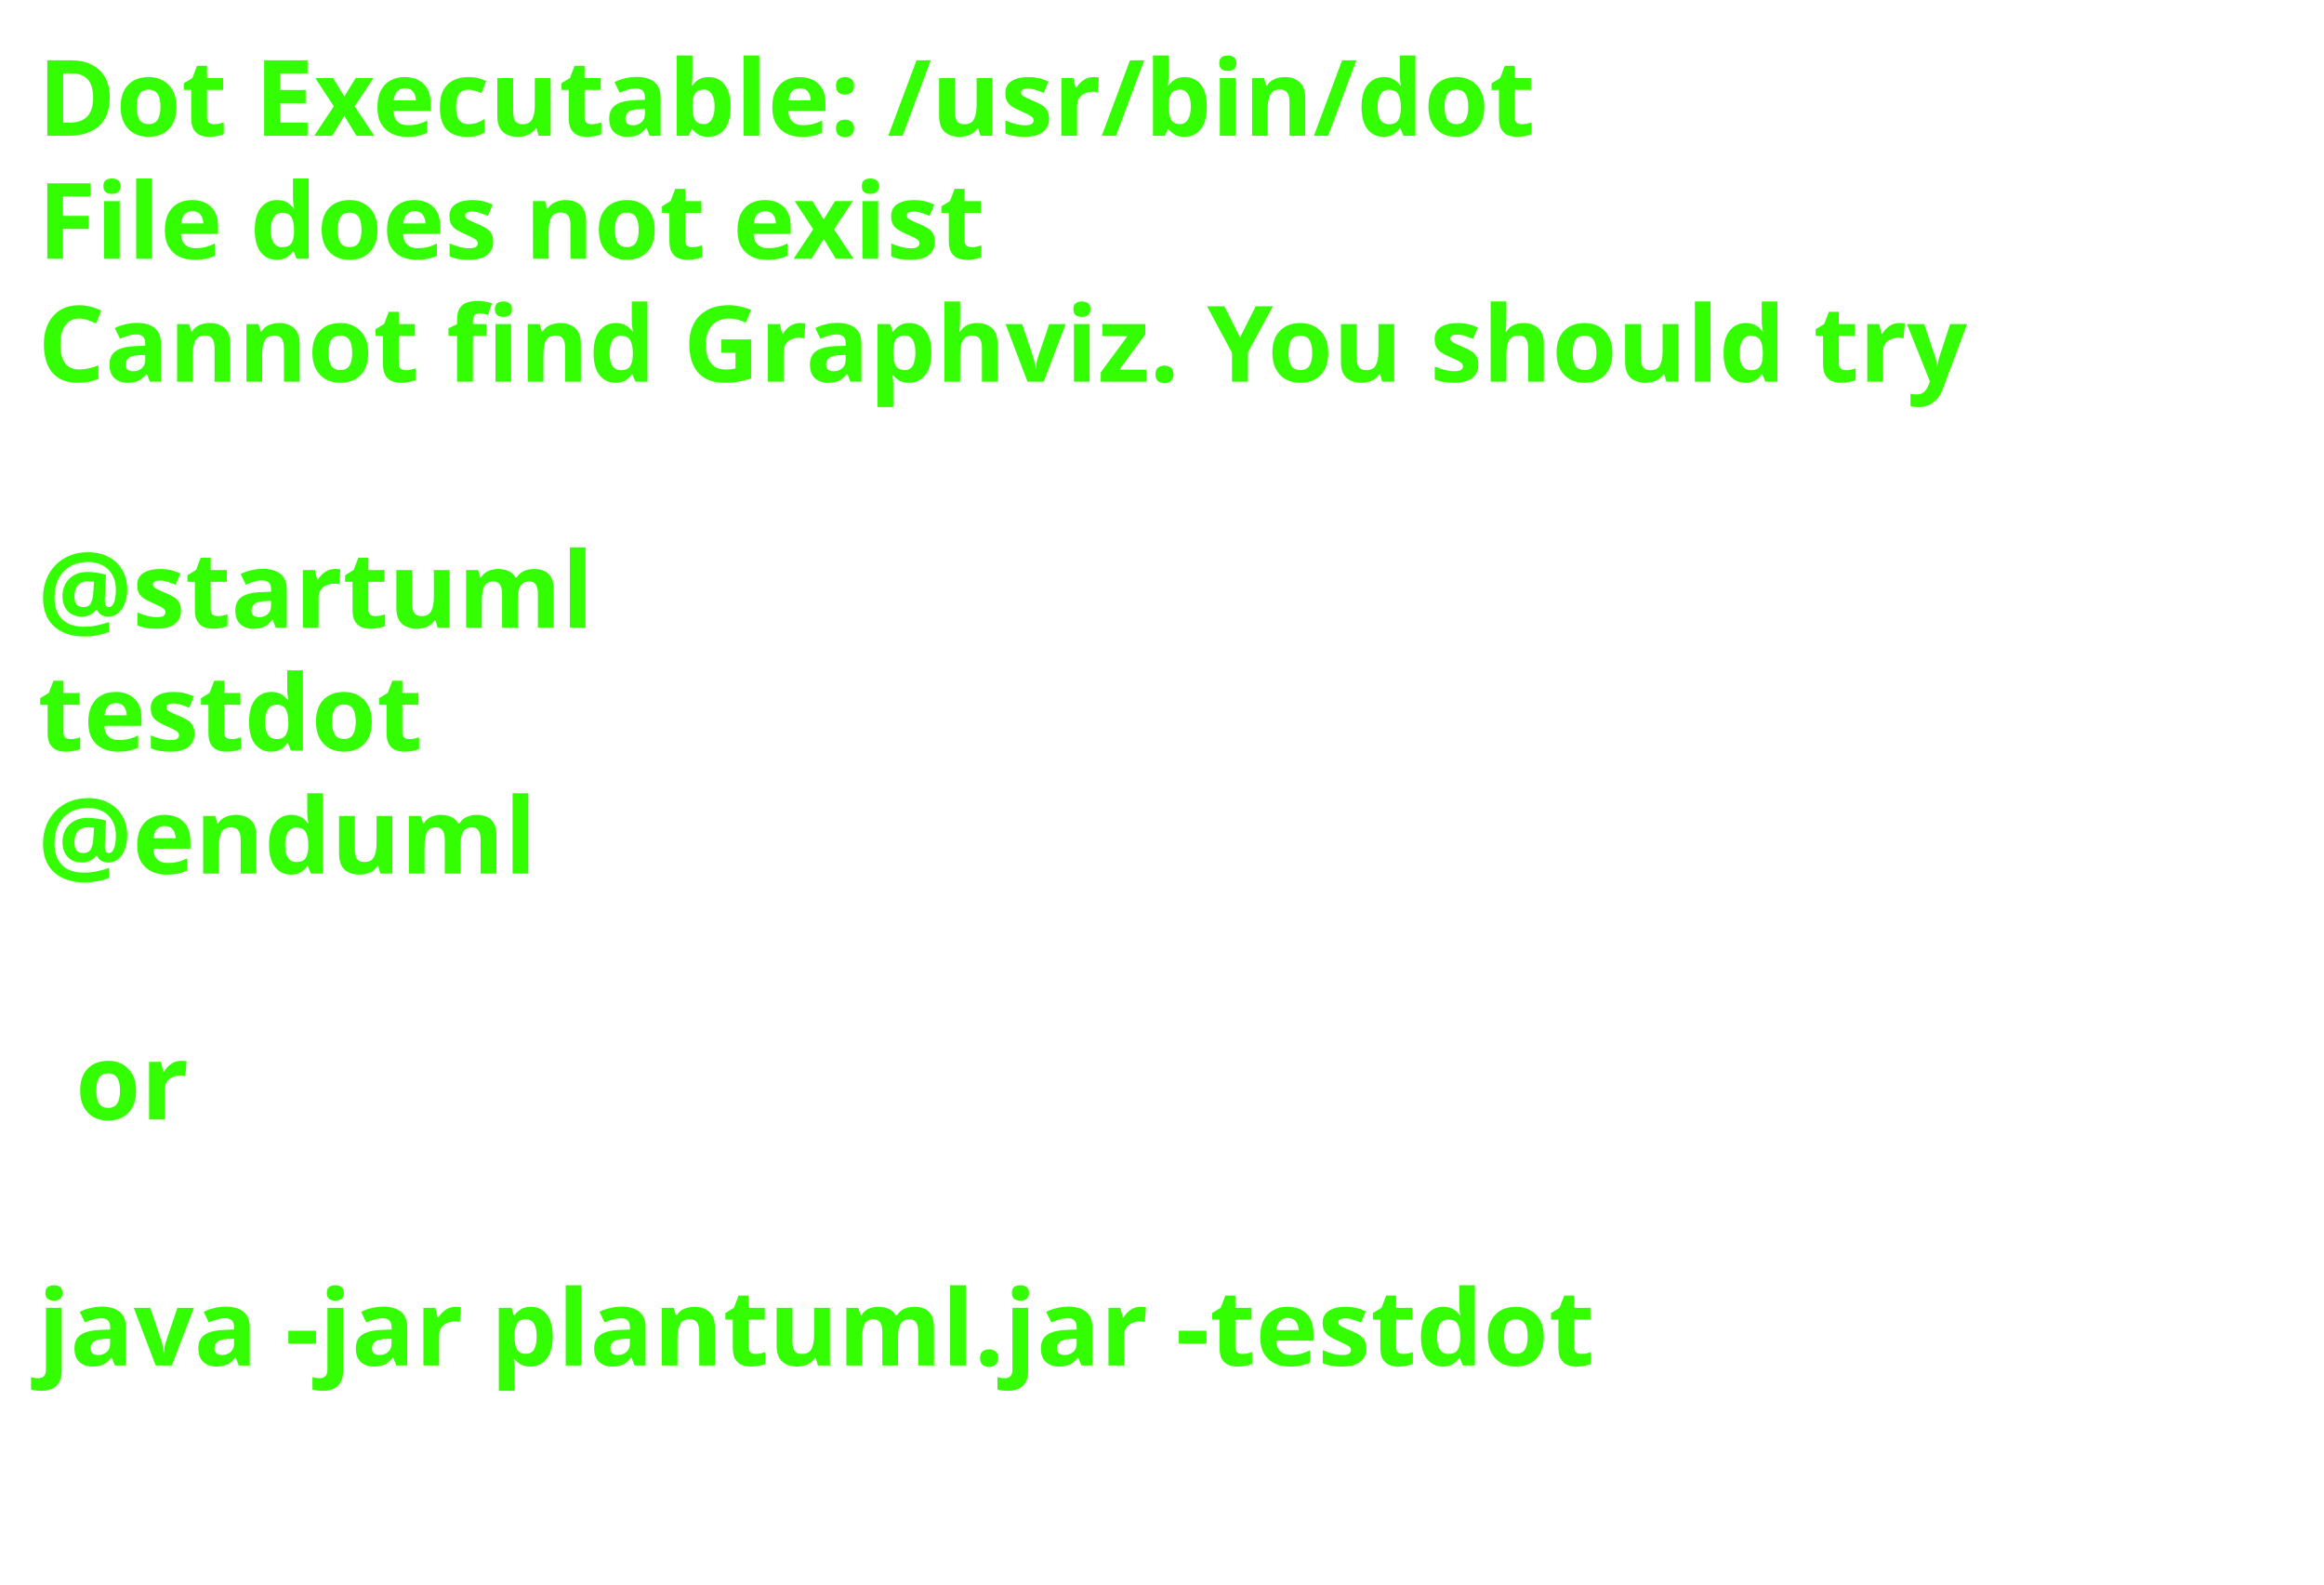
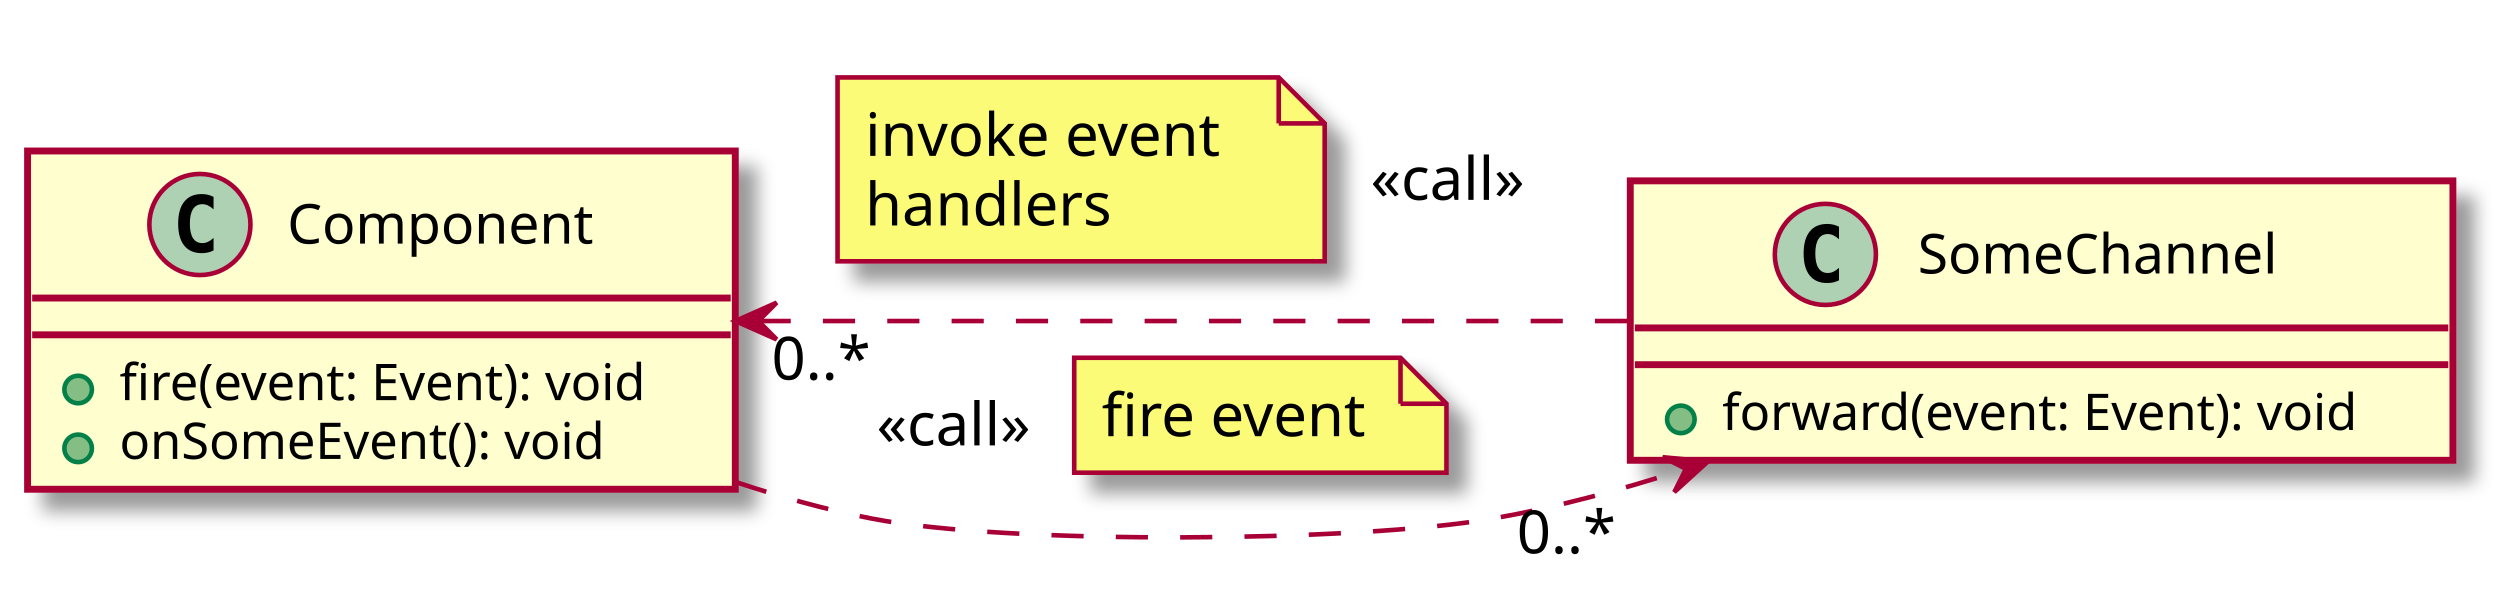
- <svg xmlns="http://www.w3.org/2000/svg" contentScriptType="application/ecmascript" contentStyleType="text/css" height="210px" preserveAspectRatio="none" style="width:308px;height:210px;background:#000000;" version="1.1" viewBox="0 0 308 210" width="308px" zoomAndPan="magnify">
-   <defs />
+ <svg xmlns="http://www.w3.org/2000/svg" contentScriptType="application/ecmascript" contentStyleType="text/css" height="133px" preserveAspectRatio="none" style="width:544px;height:133px;" version="1.1" viewBox="0 0 544 133" width="544px" zoomAndPan="magnify">
+   <defs>
+     <filter height="300%" id="f15vj1q8d3jtbw" width="300%" x="-1" y="-1">
+       <feGaussianBlur result="blurOut" stdDeviation="2.0" />
+       <feColorMatrix in="blurOut" result="blurOut2" type="matrix" values="0 0 0 0 0 0 0 0 0 0 0 0 0 0 0 0 0 0 .4 0" />
+       <feOffset dx="4.0" dy="4.0" in="blurOut2" result="blurOut3" />
+       <feBlend in="SourceGraphic" in2="blurOut3" mode="normal" />
+     </filter>
+   </defs>
  <g>
-     <text fill="#33FF02" font-family="sans-serif" font-size="14" font-weight="bold" lengthAdjust="spacingAndGlyphs" textLength="220" x="5" y="17.995">Dot Executable: /usr/bin/dot</text>
-     <text fill="#33FF02" font-family="sans-serif" font-size="14" font-weight="bold" lengthAdjust="spacingAndGlyphs" textLength="145" x="5" y="34.292">File does not exist</text>
-     <text fill="#33FF02" font-family="sans-serif" font-size="14" font-weight="bold" lengthAdjust="spacingAndGlyphs" textLength="291" x="5" y="50.589">Cannot find Graphviz. You should try</text>
-     <text fill="#33FF02" font-family="sans-serif" font-size="14" font-weight="bold" lengthAdjust="spacingAndGlyphs" textLength="0" x="10" y="66.886" />
-     <text fill="#33FF02" font-family="sans-serif" font-size="14" font-weight="bold" lengthAdjust="spacingAndGlyphs" textLength="79" x="5" y="83.183">@startuml</text>
-     <text fill="#33FF02" font-family="sans-serif" font-size="14" font-weight="bold" lengthAdjust="spacingAndGlyphs" textLength="57" x="5" y="99.48">testdot</text>
-     <text fill="#33FF02" font-family="sans-serif" font-size="14" font-weight="bold" lengthAdjust="spacingAndGlyphs" textLength="72" x="5" y="115.776">@enduml</text>
-     <text fill="#33FF02" font-family="sans-serif" font-size="14" font-weight="bold" lengthAdjust="spacingAndGlyphs" textLength="0" x="10" y="132.073" />
-     <text fill="#33FF02" font-family="sans-serif" font-size="14" font-weight="bold" lengthAdjust="spacingAndGlyphs" textLength="17" x="10" y="148.37">or</text>
-     <text fill="#33FF02" font-family="sans-serif" font-size="14" font-weight="bold" lengthAdjust="spacingAndGlyphs" textLength="0" x="10" y="164.667" />
-     <text fill="#33FF02" font-family="sans-serif" font-size="14" font-weight="bold" lengthAdjust="spacingAndGlyphs" textLength="227" x="5" y="180.964">java -jar plantuml.jar -testdot</text>
-     <text fill="#33FF02" font-family="sans-serif" font-size="14" font-weight="bold" lengthAdjust="spacingAndGlyphs" textLength="0" x="10" y="197.261" />
+     <rect fill="#FEFECE" filter="url(#f15vj1q8d3jtbw)" height="73.609" id="Component" style="stroke: #A80036; stroke-width: 1.5;" width="154" x="6" y="32.854" />
+     <ellipse cx="43.5" cy="48.854" fill="#ADD1B2" rx="11" ry="11" style="stroke: #A80036; stroke-width: 1.0;" />
+     <path d="M46.469,54.495 Q45.891,54.792 45.25,54.94 Q44.609,55.089 43.906,55.089 Q41.406,55.089 40.086,53.44 Q38.766,51.792 38.766,48.667 Q38.766,45.542 40.086,43.886 Q41.406,42.229 43.906,42.229 Q44.609,42.229 45.258,42.386 Q45.906,42.542 46.469,42.839 L46.469,45.557 Q45.844,44.979 45.25,44.706 Q44.656,44.432 44.031,44.432 Q42.688,44.432 42,45.503 Q41.312,46.573 41.312,48.667 Q41.312,50.761 42,51.831 Q42.688,52.901 44.031,52.901 Q44.656,52.901 45.25,52.628 Q45.844,52.354 46.469,51.776 L46.469,54.495 Z " />
+     <text fill="#000000" font-family="sans-serif" font-size="12" lengthAdjust="spacingAndGlyphs" textLength="72" x="62.5" y="53.008">Component</text>
+     <line style="stroke: #A80036; stroke-width: 1.5;" x1="7" x2="159" y1="64.854" y2="64.854" />
+     <line style="stroke: #A80036; stroke-width: 1.5;" x1="7" x2="159" y1="72.854" y2="72.854" />
+     <ellipse cx="17" cy="84.757" fill="#84BE84" rx="3" ry="3" style="stroke: #038048; stroke-width: 1.0;" />
+     <text fill="#000000" font-family="sans-serif" font-size="11" lengthAdjust="spacingAndGlyphs" textLength="128" x="26" y="87.065">fire(event: Event): void</text>
+     <ellipse cx="17" cy="97.561" fill="#84BE84" rx="3" ry="3" style="stroke: #038048; stroke-width: 1.0;" />
+     <text fill="#000000" font-family="sans-serif" font-size="11" lengthAdjust="spacingAndGlyphs" textLength="117" x="26" y="99.869">onSomeEvent(): void</text>
+     <rect fill="#FEFECE" filter="url(#f15vj1q8d3jtbw)" height="60.805" id="SomeChannel" style="stroke: #A80036; stroke-width: 1.5;" width="179" x="354.75" y="39.354" />
+     <ellipse cx="397.2" cy="55.354" fill="#ADD1B2" rx="11" ry="11" style="stroke: #A80036; stroke-width: 1.0;" />
+     <path d="M400.169,60.995 Q399.591,61.292 398.95,61.44 Q398.309,61.589 397.606,61.589 Q395.106,61.589 393.786,59.94 Q392.466,58.292 392.466,55.167 Q392.466,52.042 393.786,50.386 Q395.106,48.729 397.606,48.729 Q398.309,48.729 398.958,48.886 Q399.606,49.042 400.169,49.339 L400.169,52.057 Q399.544,51.479 398.95,51.206 Q398.356,50.932 397.731,50.932 Q396.387,50.932 395.7,52.003 Q395.012,53.073 395.012,55.167 Q395.012,57.261 395.7,58.331 Q396.387,59.401 397.731,59.401 Q398.356,59.401 398.95,59.128 Q399.544,58.854 400.169,58.276 L400.169,60.995 Z " />
+     <text fill="#000000" font-family="sans-serif" font-size="12" lengthAdjust="spacingAndGlyphs" textLength="86" x="417.3" y="59.508">SomeChannel</text>
+     <line style="stroke: #A80036; stroke-width: 1.5;" x1="355.75" x2="532.75" y1="71.354" y2="71.354" />
+     <line style="stroke: #A80036; stroke-width: 1.5;" x1="355.75" x2="532.75" y1="79.354" y2="79.354" />
+     <ellipse cx="365.75" cy="91.257" fill="#84BE84" rx="3" ry="3" style="stroke: #038048; stroke-width: 1.0;" />
+     <text fill="#000000" font-family="sans-serif" font-size="11" lengthAdjust="spacingAndGlyphs" textLength="153" x="374.75" y="93.565">forward(event: Event): void</text>
+     <path d="M160.072,104.881 C169.894,108.154 179.943,110.953 189.75,112.854 C219.202,118.563 295.198,118.019 324.75,112.854 C338.555,110.441 352.871,106.568 366.589,102.11 " fill="none" id="Component-SomeChannel" style="stroke: #A80036; stroke-width: 1.0; stroke-dasharray: 7.0,7.0;" />
+     <polygon fill="#A80036" points="371.614,100.443,361.812,99.481,366.868,102.018,364.331,107.074,371.614,100.443" style="stroke: #A80036; stroke-width: 1.0;" />
+     <text fill="#000000" font-family="sans-serif" font-size="13" lengthAdjust="spacingAndGlyphs" textLength="37" x="190.75" y="96.921">«call»</text>
+     <polygon fill="#FBFB77" filter="url(#f15vj1q8d3jtbw)" points="233.75,77.854,233.75,102.854,314.75,102.854,314.75,87.854,304.75,77.854,233.75,77.854" style="stroke: #A80036; stroke-width: 1.0;" />
+     <line style="stroke: #A80036; stroke-width: 1.0;" x1="304.75" x2="304.75" y1="77.854" y2="87.854" />
+     <line style="stroke: #A80036; stroke-width: 1.0;" x1="314.75" x2="304.75" y1="87.854" y2="87.854" />
+     <text fill="#000000" font-family="sans-serif" font-size="13" lengthAdjust="spacingAndGlyphs" textLength="60" x="239.75" y="94.921">fire event</text>
+     <text fill="#000000" font-family="sans-serif" font-size="13" lengthAdjust="spacingAndGlyphs" textLength="23" x="330.055" y="120.4">0..*</text>
+     <path d="M165.067,69.854 C221.597,69.854 296.684,69.854 354.71,69.854 " fill="none" id="Component-SomeChannel" style="stroke: #A80036; stroke-width: 1.0; stroke-dasharray: 7.0,7.0;" />
+     <polygon fill="#A80036" points="160.001,69.854,169.001,73.854,165.001,69.854,169.001,65.854,160.001,69.854" style="stroke: #A80036; stroke-width: 1.0;" />
+     <polygon fill="#FBFB77" filter="url(#f15vj1q8d3jtbw)" points="182.25,16.854,182.25,56.854,288.25,56.854,288.25,26.854,278.25,16.854,182.25,16.854" style="stroke: #A80036; stroke-width: 1.0;" />
+     <line style="stroke: #A80036; stroke-width: 1.0;" x1="278.25" x2="278.25" y1="16.854" y2="26.854" />
+     <line style="stroke: #A80036; stroke-width: 1.0;" x1="288.25" x2="278.25" y1="26.854" y2="26.854" />
+     <text fill="#000000" font-family="sans-serif" font-size="13" lengthAdjust="spacingAndGlyphs" textLength="81" x="188.25" y="33.921">invoke event</text>
+     <text fill="#000000" font-family="sans-serif" font-size="13" lengthAdjust="spacingAndGlyphs" textLength="55" x="188.25" y="49.054">handlers</text>
+     <text fill="#000000" font-family="sans-serif" font-size="13" lengthAdjust="spacingAndGlyphs" textLength="37" x="298.25" y="43.487">«call»</text>
+     <text fill="#000000" font-family="sans-serif" font-size="13" lengthAdjust="spacingAndGlyphs" textLength="23" x="167.883" y="82.612">0..*</text>
  </g>
</svg>
